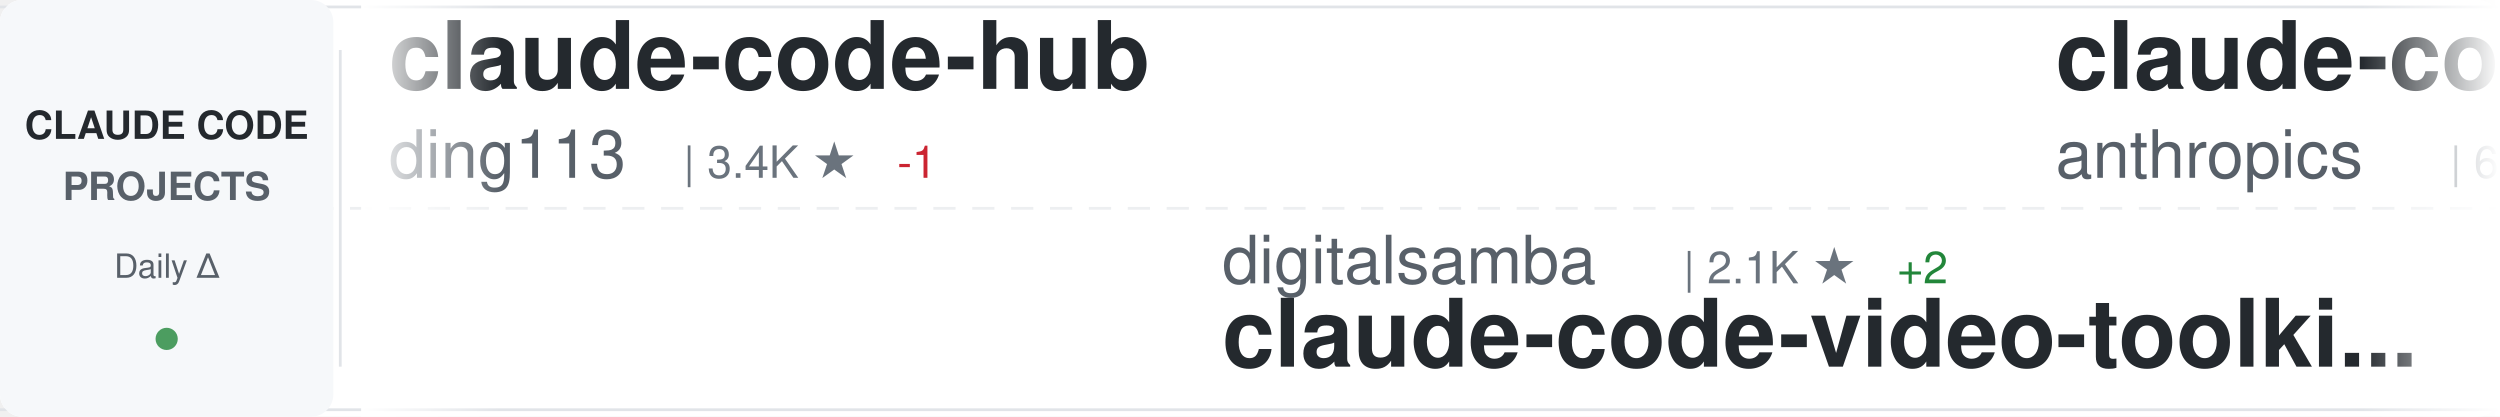
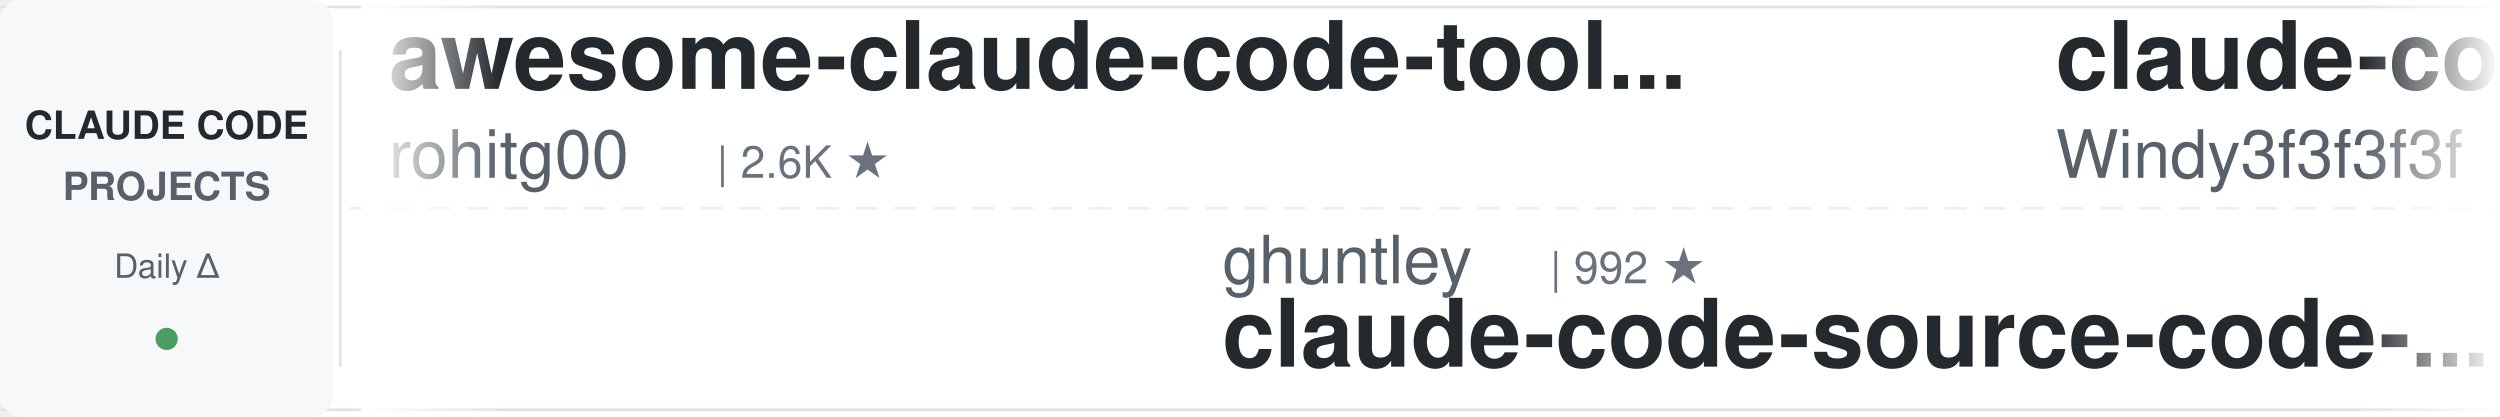
<svg xmlns="http://www.w3.org/2000/svg" width="900" height="150">
  <defs>
    <linearGradient id="awesomeLeftFade" x1="0%" y1="0%" x2="100%" y2="0%">
      <stop offset="0%" style="stop-color:#ffffff;stop-opacity:1" />
      <stop offset="100%" style="stop-color:#ffffff;stop-opacity:0" />
    </linearGradient>
    <linearGradient id="awesomeRightFade" x1="0%" y1="0%" x2="100%" y2="0%">
      <stop offset="0%" style="stop-color:#ffffff;stop-opacity:0" />
      <stop offset="100%" style="stop-color:#ffffff;stop-opacity:1" />
    </linearGradient>
  </defs>
  <rect width="900" height="150" fill="#ffffff" rx="8" />
  <rect x="0" y="2" width="900" height="1" fill="#e1e4e8" />
  <rect x="0" y="147" width="900" height="1" fill="#e1e4e8" />
  <line x1="0" y1="75" x2="900" y2="75" stroke="#e1e4e8" stroke-width="1" stroke-dasharray="8 6" opacity="0.6" />
  <rect x="0" y="0" width="120" height="150" fill="#f6f8fa" rx="8" />
  <text x="60" y="50" font-family="-apple-system, BlinkMacSystemFont, 'Segoe UI', Helvetica, Arial, sans-serif" font-size="14" font-weight="600" fill="#24292e" text-anchor="middle">CLAUDE CODE</text>
  <text x="60" y="72" font-family="-apple-system, BlinkMacSystemFont, 'Segoe UI', Helvetica, Arial, sans-serif" font-size="14" font-weight="600" fill="#586069" text-anchor="middle">PROJECTS</text>
  <text x="60" y="100" font-family="-apple-system, BlinkMacSystemFont, 'Segoe UI', Helvetica, Arial, sans-serif" font-size="12" font-weight="500" fill="#586069" text-anchor="middle">Daily Δ</text>
  <circle cx="60" cy="122" r="4" fill="#22863a" opacity="0.8" />
  <rect x="122" y="18" width="1" height="114" fill="#e1e4e8" />
  <clipPath id="awesomeTickerClip">
    <rect x="130" y="0" width="770" height="150" />
  </clipPath>
  <g clip-path="url(#awesomeTickerClip)">
    <g id="awesomeTickerItems">
      <animateTransform attributeName="transform" attributeType="XML" type="translate" from="0 0" to="-3000 0" dur="54s" repeatCount="indefinite" />
      <g transform="translate(0, 0)">
-         <text x="140" y="32" font-family="-apple-system, BlinkMacSystemFont, 'Segoe UI', Helvetica, Arial, sans-serif" font-size="34" font-weight="600" fill="#24292e">claude-code-hub</text>
-         <text x="140" y="64" font-family="-apple-system, BlinkMacSystemFont, 'Segoe UI', Helvetica, Arial, sans-serif" font-size="24" font-weight="400" fill="#586069">ding113</text>
-         <text x="246" y="64" font-family="-apple-system, BlinkMacSystemFont, 'Segoe UI', Helvetica, Arial, sans-serif" font-size="16" font-weight="500" fill="#6a737d">| 3.4K ★</text>
-         <text x="323" y="64" font-family="-apple-system, BlinkMacSystemFont, 'Segoe UI', Helvetica, Arial, sans-serif" font-size="16" font-weight="500" fill="#cb2431"> -1</text>
+         <text x="140" y="32" font-family="-apple-system, BlinkMacSystemFont, 'Segoe UI', Helvetica, Arial, sans-serif" font-size="34" font-weight="600" fill="#24292e">awesome-claude-code-tool...</text>
+         <text x="140" y="64" font-family="-apple-system, BlinkMacSystemFont, 'Segoe UI', Helvetica, Arial, sans-serif" font-size="24" font-weight="400" fill="#586069">rohitg00</text>
+         <text x="258" y="64" font-family="-apple-system, BlinkMacSystemFont, 'Segoe UI', Helvetica, Arial, sans-serif" font-size="16" font-weight="500" fill="#6a737d">| 2.6K ★</text>
      </g>
      <g transform="translate(300, 0)">
-         <text x="140" y="102" font-family="-apple-system, BlinkMacSystemFont, 'Segoe UI', Helvetica, Arial, sans-serif" font-size="24" font-weight="400" fill="#586069">digitalsamba</text>
-         <text x="306" y="102" font-family="-apple-system, BlinkMacSystemFont, 'Segoe UI', Helvetica, Arial, sans-serif" font-size="16" font-weight="500" fill="#6a737d">| 2.1K ★</text>
-         <text x="383" y="102" font-family="-apple-system, BlinkMacSystemFont, 'Segoe UI', Helvetica, Arial, sans-serif" font-size="16" font-weight="500" fill="#22863a"> +2</text>
-         <text x="140" y="132" font-family="-apple-system, BlinkMacSystemFont, 'Segoe UI', Helvetica, Arial, sans-serif" font-size="34" font-weight="600" fill="#24292e">claude-code-video-toolki...</text>
-       </g>
-       <g transform="translate(600, 0)">
-         <text x="140" y="32" font-family="-apple-system, BlinkMacSystemFont, 'Segoe UI', Helvetica, Arial, sans-serif" font-size="34" font-weight="600" fill="#24292e">claude-code-security-rev...</text>
-         <text x="140" y="64" font-family="-apple-system, BlinkMacSystemFont, 'Segoe UI', Helvetica, Arial, sans-serif" font-size="24" font-weight="400" fill="#586069">anthropics</text>
-         <text x="282" y="64" font-family="-apple-system, BlinkMacSystemFont, 'Segoe UI', Helvetica, Arial, sans-serif" font-size="16" font-weight="500" fill="#6a737d">| 6.2K ★</text>
-       </g>
-       <g transform="translate(900, 0)">
        <text x="140" y="102" font-family="-apple-system, BlinkMacSystemFont, 'Segoe UI', Helvetica, Arial, sans-serif" font-size="24" font-weight="400" fill="#586069">ghuntley</text>
        <text x="258" y="102" font-family="-apple-system, BlinkMacSystemFont, 'Segoe UI', Helvetica, Arial, sans-serif" font-size="16" font-weight="500" fill="#6a737d">| 992 ★</text>
        <text x="140" y="132" font-family="-apple-system, BlinkMacSystemFont, 'Segoe UI', Helvetica, Arial, sans-serif" font-size="34" font-weight="600" fill="#24292e">claude-code-source-code-...</text>
      </g>
+       <g transform="translate(600, 0)">
+         <text x="140" y="32" font-family="-apple-system, BlinkMacSystemFont, 'Segoe UI', Helvetica, Arial, sans-serif" font-size="34" font-weight="600" fill="#24292e">claude-code-from-scratch</text>
+         <text x="140" y="64" font-family="-apple-system, BlinkMacSystemFont, 'Segoe UI', Helvetica, Arial, sans-serif" font-size="24" font-weight="400" fill="#586069">Windy3f3f3f3f</text>
+         <text x="318" y="64" font-family="-apple-system, BlinkMacSystemFont, 'Segoe UI', Helvetica, Arial, sans-serif" font-size="16" font-weight="500" fill="#6a737d">| 2.7K ★</text>
+         <text x="395" y="64" font-family="-apple-system, BlinkMacSystemFont, 'Segoe UI', Helvetica, Arial, sans-serif" font-size="16" font-weight="500" fill="#22863a"> +2</text>
+       </g>
+       <g transform="translate(900, 0)">
+         <text x="140" y="102" font-family="-apple-system, BlinkMacSystemFont, 'Segoe UI', Helvetica, Arial, sans-serif" font-size="24" font-weight="400" fill="#586069">anthropics</text>
+         <text x="282" y="102" font-family="-apple-system, BlinkMacSystemFont, 'Segoe UI', Helvetica, Arial, sans-serif" font-size="16" font-weight="500" fill="#6a737d">| 8.9K ★</text>
+         <text x="359" y="102" font-family="-apple-system, BlinkMacSystemFont, 'Segoe UI', Helvetica, Arial, sans-serif" font-size="16" font-weight="500" fill="#22863a"> +3</text>
+         <text x="140" y="132" font-family="-apple-system, BlinkMacSystemFont, 'Segoe UI', Helvetica, Arial, sans-serif" font-size="34" font-weight="600" fill="#24292e">claude-code-action</text>
+       </g>
      <g transform="translate(1200, 0)">
-         <text x="140" y="32" font-family="-apple-system, BlinkMacSystemFont, 'Segoe UI', Helvetica, Arial, sans-serif" font-size="34" font-weight="600" fill="#24292e">collection-claude-code-s...</text>
-         <text x="140" y="64" font-family="-apple-system, BlinkMacSystemFont, 'Segoe UI', Helvetica, Arial, sans-serif" font-size="24" font-weight="400" fill="#586069">chauncygu</text>
-         <text x="270" y="64" font-family="-apple-system, BlinkMacSystemFont, 'Segoe UI', Helvetica, Arial, sans-serif" font-size="16" font-weight="500" fill="#6a737d">| 2.8K ★</text>
-         <text x="347" y="64" font-family="-apple-system, BlinkMacSystemFont, 'Segoe UI', Helvetica, Arial, sans-serif" font-size="16" font-weight="500" fill="#22863a"> +2</text>
-       </g>
-       <g transform="translate(1500, 0)">
-         <text x="140" y="102" font-family="-apple-system, BlinkMacSystemFont, 'Segoe UI', Helvetica, Arial, sans-serif" font-size="24" font-weight="400" fill="#586069">luyao618</text>
-         <text x="258" y="102" font-family="-apple-system, BlinkMacSystemFont, 'Segoe UI', Helvetica, Arial, sans-serif" font-size="16" font-weight="500" fill="#6a737d">| 1.7K ★</text>
-         <text x="335" y="102" font-family="-apple-system, BlinkMacSystemFont, 'Segoe UI', Helvetica, Arial, sans-serif" font-size="16" font-weight="500" fill="#22863a"> +1</text>
-         <text x="140" y="132" font-family="-apple-system, BlinkMacSystemFont, 'Segoe UI', Helvetica, Arial, sans-serif" font-size="34" font-weight="600" fill="#24292e">Claude-Code-Source-Study</text>
-       </g>
-       <g transform="translate(1800, 0)">
-         <text x="140" y="32" font-family="-apple-system, BlinkMacSystemFont, 'Segoe UI', Helvetica, Arial, sans-serif" font-size="34" font-weight="600" fill="#24292e">claude-code-my-workflow</text>
-         <text x="140" y="64" font-family="-apple-system, BlinkMacSystemFont, 'Segoe UI', Helvetica, Arial, sans-serif" font-size="24" font-weight="400" fill="#586069">pedrohcgs</text>
-         <text x="270" y="64" font-family="-apple-system, BlinkMacSystemFont, 'Segoe UI', Helvetica, Arial, sans-serif" font-size="16" font-weight="500" fill="#6a737d">| 1.6K ★</text>
-         <text x="347" y="64" font-family="-apple-system, BlinkMacSystemFont, 'Segoe UI', Helvetica, Arial, sans-serif" font-size="16" font-weight="500" fill="#22863a"> +2</text>
-       </g>
-       <g transform="translate(2100, 0)">
-         <text x="140" y="102" font-family="-apple-system, BlinkMacSystemFont, 'Segoe UI', Helvetica, Arial, sans-serif" font-size="24" font-weight="400" fill="#586069">Donchitos</text>
-         <text x="270" y="102" font-family="-apple-system, BlinkMacSystemFont, 'Segoe UI', Helvetica, Arial, sans-serif" font-size="16" font-weight="500" fill="#6a737d">| 25.2K ★</text>
-         <text x="356" y="102" font-family="-apple-system, BlinkMacSystemFont, 'Segoe UI', Helvetica, Arial, sans-serif" font-size="16" font-weight="500" fill="#22863a"> +3</text>
-         <text x="140" y="132" font-family="-apple-system, BlinkMacSystemFont, 'Segoe UI', Helvetica, Arial, sans-serif" font-size="34" font-weight="600" fill="#24292e">Claude-Code-Game-Studios</text>
-       </g>
-       <g transform="translate(2400, 0)">
        <text x="140" y="32" font-family="-apple-system, BlinkMacSystemFont, 'Segoe UI', Helvetica, Arial, sans-serif" font-size="34" font-weight="600" fill="#24292e">ralph-claude-code</text>
        <text x="140" y="64" font-family="-apple-system, BlinkMacSystemFont, 'Segoe UI', Helvetica, Arial, sans-serif" font-size="24" font-weight="400" fill="#586069">frankbria</text>
        <text x="270" y="64" font-family="-apple-system, BlinkMacSystemFont, 'Segoe UI', Helvetica, Arial, sans-serif" font-size="16" font-weight="500" fill="#6a737d">| 9.6K ★</text>
        <text x="347" y="64" font-family="-apple-system, BlinkMacSystemFont, 'Segoe UI', Helvetica, Arial, sans-serif" font-size="16" font-weight="500" fill="#22863a"> +1</text>
      </g>
+       <g transform="translate(1500, 0)">
+         <text x="140" y="102" font-family="-apple-system, BlinkMacSystemFont, 'Segoe UI', Helvetica, Arial, sans-serif" font-size="24" font-weight="400" fill="#586069">nicedreamzapp</text>
+         <text x="318" y="102" font-family="-apple-system, BlinkMacSystemFont, 'Segoe UI', Helvetica, Arial, sans-serif" font-size="16" font-weight="500" fill="#6a737d">| 3.3K ★</text>
+         <text x="395" y="102" font-family="-apple-system, BlinkMacSystemFont, 'Segoe UI', Helvetica, Arial, sans-serif" font-size="16" font-weight="500" fill="#22863a"> +1</text>
+         <text x="140" y="132" font-family="-apple-system, BlinkMacSystemFont, 'Segoe UI', Helvetica, Arial, sans-serif" font-size="34" font-weight="600" fill="#24292e">claude-code-local</text>
+       </g>
+       <g transform="translate(1800, 0)">
+         <text x="140" y="32" font-family="-apple-system, BlinkMacSystemFont, 'Segoe UI', Helvetica, Arial, sans-serif" font-size="34" font-weight="600" fill="#24292e">claude_codex_bridge</text>
+         <text x="140" y="64" font-family="-apple-system, BlinkMacSystemFont, 'Segoe UI', Helvetica, Arial, sans-serif" font-size="24" font-weight="400" fill="#586069">SeemSeam</text>
+         <text x="258" y="64" font-family="-apple-system, BlinkMacSystemFont, 'Segoe UI', Helvetica, Arial, sans-serif" font-size="16" font-weight="500" fill="#6a737d">| 3.5K ★</text>
+         <text x="335" y="64" font-family="-apple-system, BlinkMacSystemFont, 'Segoe UI', Helvetica, Arial, sans-serif" font-size="16" font-weight="500" fill="#22863a"> +1</text>
+       </g>
+       <g transform="translate(2100, 0)">
+         <text x="140" y="102" font-family="-apple-system, BlinkMacSystemFont, 'Segoe UI', Helvetica, Arial, sans-serif" font-size="24" font-weight="400" fill="#586069">anthropics</text>
+         <text x="282" y="102" font-family="-apple-system, BlinkMacSystemFont, 'Segoe UI', Helvetica, Arial, sans-serif" font-size="16" font-weight="500" fill="#6a737d">| 176.8K ★</text>
+         <text x="377" y="102" font-family="-apple-system, BlinkMacSystemFont, 'Segoe UI', Helvetica, Arial, sans-serif" font-size="16" font-weight="500" fill="#22863a"> +52</text>
+         <text x="140" y="132" font-family="-apple-system, BlinkMacSystemFont, 'Segoe UI', Helvetica, Arial, sans-serif" font-size="34" font-weight="600" fill="#24292e">skills</text>
+       </g>
+       <g transform="translate(2400, 0)">
+         <text x="140" y="32" font-family="-apple-system, BlinkMacSystemFont, 'Segoe UI', Helvetica, Arial, sans-serif" font-size="34" font-weight="600" fill="#24292e">Dive-into-Claude-Code</text>
+         <text x="140" y="64" font-family="-apple-system, BlinkMacSystemFont, 'Segoe UI', Helvetica, Arial, sans-serif" font-size="24" font-weight="400" fill="#586069">VILA-Lab</text>
+         <text x="258" y="64" font-family="-apple-system, BlinkMacSystemFont, 'Segoe UI', Helvetica, Arial, sans-serif" font-size="16" font-weight="500" fill="#6a737d">| 2.1K ★</text>
+       </g>
      <g transform="translate(2700, 0)">
-         <text x="140" y="102" font-family="-apple-system, BlinkMacSystemFont, 'Segoe UI', Helvetica, Arial, sans-serif" font-size="24" font-weight="400" fill="#586069">OneRedOak</text>
-         <text x="270" y="102" font-family="-apple-system, BlinkMacSystemFont, 'Segoe UI', Helvetica, Arial, sans-serif" font-size="16" font-weight="500" fill="#6a737d">| 3.9K ★</text>
-         <text x="347" y="102" font-family="-apple-system, BlinkMacSystemFont, 'Segoe UI', Helvetica, Arial, sans-serif" font-size="16" font-weight="500" fill="#22863a"> +1</text>
-         <text x="140" y="132" font-family="-apple-system, BlinkMacSystemFont, 'Segoe UI', Helvetica, Arial, sans-serif" font-size="34" font-weight="600" fill="#24292e">claude-code-workflows</text>
+         <text x="140" y="102" font-family="-apple-system, BlinkMacSystemFont, 'Segoe UI', Helvetica, Arial, sans-serif" font-size="24" font-weight="400" fill="#586069">fuergaosi233</text>
+         <text x="306" y="102" font-family="-apple-system, BlinkMacSystemFont, 'Segoe UI', Helvetica, Arial, sans-serif" font-size="16" font-weight="500" fill="#6a737d">| 2.8K ★</text>
+         <text x="140" y="132" font-family="-apple-system, BlinkMacSystemFont, 'Segoe UI', Helvetica, Arial, sans-serif" font-size="34" font-weight="600" fill="#24292e">claude-code-proxy</text>
      </g>
      <g transform="translate(3000, 0)">
-         <text x="140" y="32" font-family="-apple-system, BlinkMacSystemFont, 'Segoe UI', Helvetica, Arial, sans-serif" font-size="34" font-weight="600" fill="#24292e">claude-code-hub</text>
-         <text x="140" y="64" font-family="-apple-system, BlinkMacSystemFont, 'Segoe UI', Helvetica, Arial, sans-serif" font-size="24" font-weight="400" fill="#586069">ding113</text>
-         <text x="246" y="64" font-family="-apple-system, BlinkMacSystemFont, 'Segoe UI', Helvetica, Arial, sans-serif" font-size="16" font-weight="500" fill="#6a737d">| 3.4K ★</text>
-         <text x="323" y="64" font-family="-apple-system, BlinkMacSystemFont, 'Segoe UI', Helvetica, Arial, sans-serif" font-size="16" font-weight="500" fill="#cb2431"> -1</text>
+         <text x="140" y="32" font-family="-apple-system, BlinkMacSystemFont, 'Segoe UI', Helvetica, Arial, sans-serif" font-size="34" font-weight="600" fill="#24292e">awesome-claude-code-tool...</text>
+         <text x="140" y="64" font-family="-apple-system, BlinkMacSystemFont, 'Segoe UI', Helvetica, Arial, sans-serif" font-size="24" font-weight="400" fill="#586069">rohitg00</text>
+         <text x="258" y="64" font-family="-apple-system, BlinkMacSystemFont, 'Segoe UI', Helvetica, Arial, sans-serif" font-size="16" font-weight="500" fill="#6a737d">| 2.6K ★</text>
      </g>
      <g transform="translate(3300, 0)">
-         <text x="140" y="102" font-family="-apple-system, BlinkMacSystemFont, 'Segoe UI', Helvetica, Arial, sans-serif" font-size="24" font-weight="400" fill="#586069">digitalsamba</text>
-         <text x="306" y="102" font-family="-apple-system, BlinkMacSystemFont, 'Segoe UI', Helvetica, Arial, sans-serif" font-size="16" font-weight="500" fill="#6a737d">| 2.1K ★</text>
-         <text x="383" y="102" font-family="-apple-system, BlinkMacSystemFont, 'Segoe UI', Helvetica, Arial, sans-serif" font-size="16" font-weight="500" fill="#22863a"> +2</text>
-         <text x="140" y="132" font-family="-apple-system, BlinkMacSystemFont, 'Segoe UI', Helvetica, Arial, sans-serif" font-size="34" font-weight="600" fill="#24292e">claude-code-video-toolki...</text>
-       </g>
-       <g transform="translate(3600, 0)">
-         <text x="140" y="32" font-family="-apple-system, BlinkMacSystemFont, 'Segoe UI', Helvetica, Arial, sans-serif" font-size="34" font-weight="600" fill="#24292e">claude-code-security-rev...</text>
-         <text x="140" y="64" font-family="-apple-system, BlinkMacSystemFont, 'Segoe UI', Helvetica, Arial, sans-serif" font-size="24" font-weight="400" fill="#586069">anthropics</text>
-         <text x="282" y="64" font-family="-apple-system, BlinkMacSystemFont, 'Segoe UI', Helvetica, Arial, sans-serif" font-size="16" font-weight="500" fill="#6a737d">| 6.2K ★</text>
-       </g>
-       <g transform="translate(3900, 0)">
        <text x="140" y="102" font-family="-apple-system, BlinkMacSystemFont, 'Segoe UI', Helvetica, Arial, sans-serif" font-size="24" font-weight="400" fill="#586069">ghuntley</text>
        <text x="258" y="102" font-family="-apple-system, BlinkMacSystemFont, 'Segoe UI', Helvetica, Arial, sans-serif" font-size="16" font-weight="500" fill="#6a737d">| 992 ★</text>
        <text x="140" y="132" font-family="-apple-system, BlinkMacSystemFont, 'Segoe UI', Helvetica, Arial, sans-serif" font-size="34" font-weight="600" fill="#24292e">claude-code-source-code-...</text>
+       </g>
+       <g transform="translate(3600, 0)">
+         <text x="140" y="32" font-family="-apple-system, BlinkMacSystemFont, 'Segoe UI', Helvetica, Arial, sans-serif" font-size="34" font-weight="600" fill="#24292e">claude-code-from-scratch</text>
+         <text x="140" y="64" font-family="-apple-system, BlinkMacSystemFont, 'Segoe UI', Helvetica, Arial, sans-serif" font-size="24" font-weight="400" fill="#586069">Windy3f3f3f3f</text>
+         <text x="318" y="64" font-family="-apple-system, BlinkMacSystemFont, 'Segoe UI', Helvetica, Arial, sans-serif" font-size="16" font-weight="500" fill="#6a737d">| 2.7K ★</text>
+         <text x="395" y="64" font-family="-apple-system, BlinkMacSystemFont, 'Segoe UI', Helvetica, Arial, sans-serif" font-size="16" font-weight="500" fill="#22863a"> +2</text>
+       </g>
+       <g transform="translate(3900, 0)">
+         <text x="140" y="102" font-family="-apple-system, BlinkMacSystemFont, 'Segoe UI', Helvetica, Arial, sans-serif" font-size="24" font-weight="400" fill="#586069">anthropics</text>
+         <text x="282" y="102" font-family="-apple-system, BlinkMacSystemFont, 'Segoe UI', Helvetica, Arial, sans-serif" font-size="16" font-weight="500" fill="#6a737d">| 8.9K ★</text>
+         <text x="359" y="102" font-family="-apple-system, BlinkMacSystemFont, 'Segoe UI', Helvetica, Arial, sans-serif" font-size="16" font-weight="500" fill="#22863a"> +3</text>
+         <text x="140" y="132" font-family="-apple-system, BlinkMacSystemFont, 'Segoe UI', Helvetica, Arial, sans-serif" font-size="34" font-weight="600" fill="#24292e">claude-code-action</text>
      </g>
    </g>
  </g>
  <rect x="130" y="0" width="50" height="150" fill="url(#awesomeLeftFade)" />
  <rect x="850" y="0" width="50" height="150" fill="url(#awesomeRightFade)" />
</svg>
